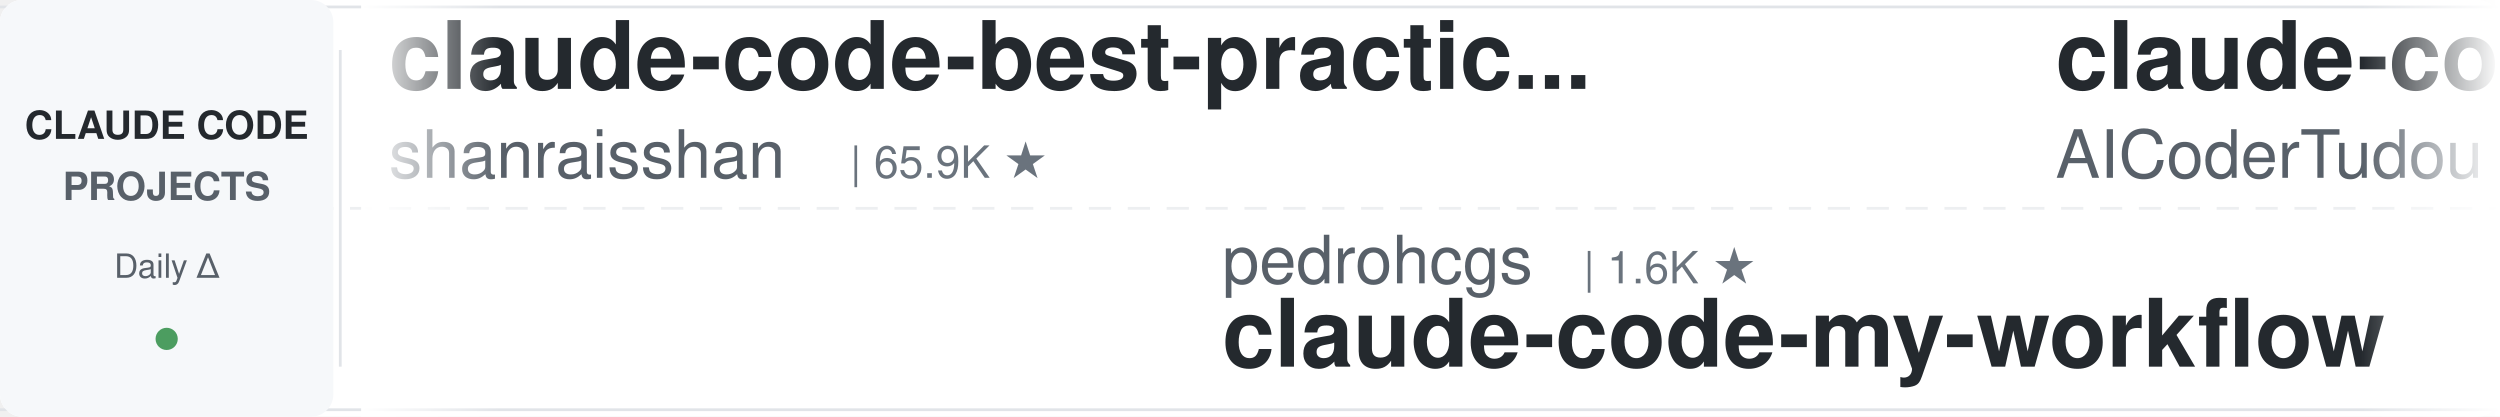
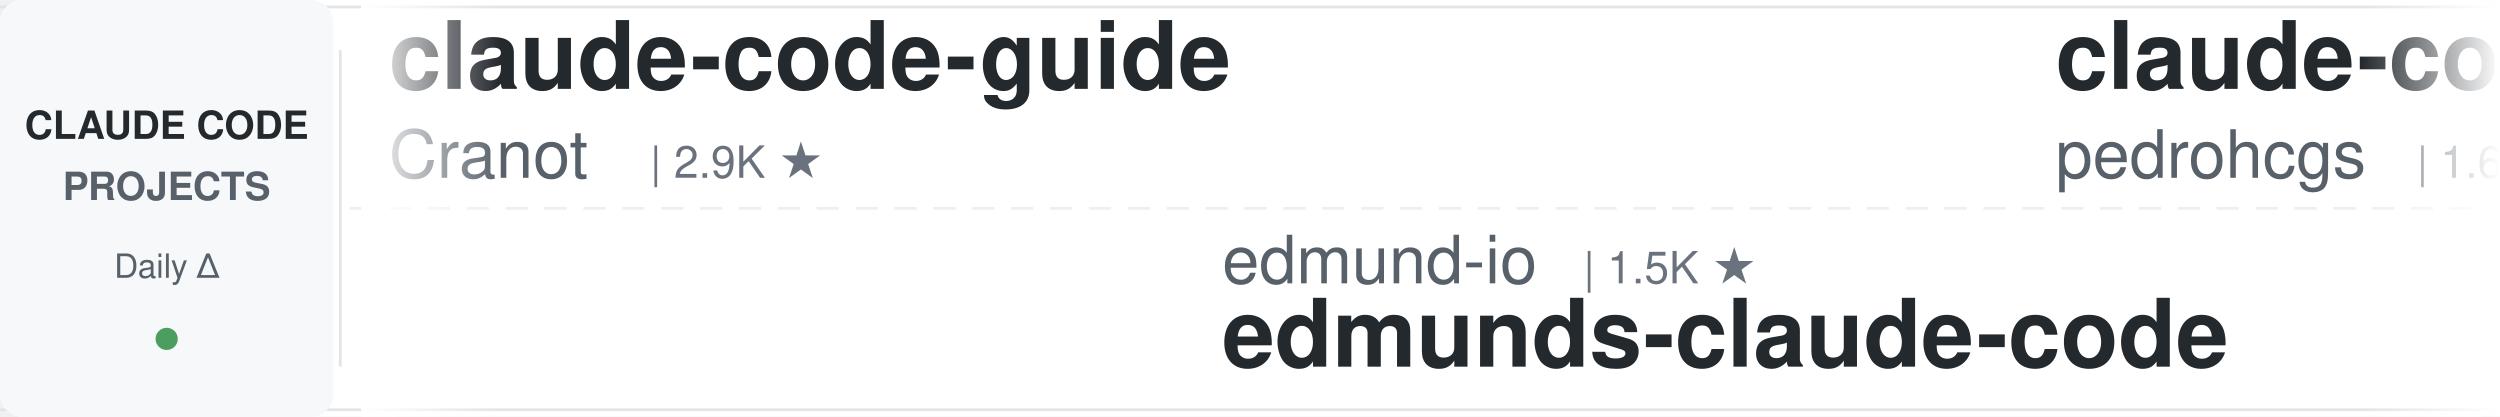
<svg xmlns="http://www.w3.org/2000/svg" width="900" height="150">
  <defs>
    <linearGradient id="leftFade" x1="0%" y1="0%" x2="100%" y2="0%">
      <stop offset="0%" style="stop-color:#ffffff;stop-opacity:1" />
      <stop offset="100%" style="stop-color:#ffffff;stop-opacity:0" />
    </linearGradient>
    <linearGradient id="rightFade" x1="0%" y1="0%" x2="100%" y2="0%">
      <stop offset="0%" style="stop-color:#ffffff;stop-opacity:0" />
      <stop offset="100%" style="stop-color:#ffffff;stop-opacity:1" />
    </linearGradient>
  </defs>
  <rect width="900" height="150" fill="#ffffff" rx="8" />
  <rect x="0" y="2" width="900" height="1" fill="#e1e4e8" />
  <rect x="0" y="147" width="900" height="1" fill="#e1e4e8" />
  <line x1="0" y1="75" x2="900" y2="75" stroke="#e1e4e8" stroke-width="1" stroke-dasharray="8 6" opacity="0.6" />
  <rect x="0" y="0" width="120" height="150" fill="#f6f8fa" rx="8" />
  <text x="60" y="50" font-family="-apple-system, BlinkMacSystemFont, 'Segoe UI', Helvetica, Arial, sans-serif" font-size="14" font-weight="600" fill="#24292e" text-anchor="middle">CLAUDE CODE</text>
  <text x="60" y="72" font-family="-apple-system, BlinkMacSystemFont, 'Segoe UI', Helvetica, Arial, sans-serif" font-size="14" font-weight="600" fill="#586069" text-anchor="middle">PROJECTS</text>
  <text x="60" y="100" font-family="-apple-system, BlinkMacSystemFont, 'Segoe UI', Helvetica, Arial, sans-serif" font-size="12" font-weight="500" fill="#586069" text-anchor="middle">Daily Δ</text>
  <circle cx="60" cy="122" r="4" fill="#22863a" opacity="0.8" />
  <rect x="122" y="18" width="1" height="114" fill="#e1e4e8" />
  <clipPath id="tickerClip">
    <rect x="130" y="0" width="770" height="150" />
  </clipPath>
  <g clip-path="url(#tickerClip)">
    <g id="tickerItems">
      <animateTransform attributeName="transform" attributeType="XML" type="translate" from="0 0" to="-3000 0" dur="54s" repeatCount="indefinite" />
      <g transform="translate(0, 0)">
-         <text x="140" y="32" font-family="-apple-system, BlinkMacSystemFont, 'Segoe UI', Helvetica, Arial, sans-serif" font-size="34" font-weight="600" fill="#24292e">claude-code-best-practic...</text>
-         <text x="140" y="64" font-family="-apple-system, BlinkMacSystemFont, 'Segoe UI', Helvetica, Arial, sans-serif" font-size="24" font-weight="400" fill="#586069">shanraisshan</text>
-         <text x="306" y="64" font-family="-apple-system, BlinkMacSystemFont, 'Segoe UI', Helvetica, Arial, sans-serif" font-size="16" font-weight="500" fill="#6a737d">| 65.9K ★</text>
+         <text x="140" y="32" font-family="-apple-system, BlinkMacSystemFont, 'Segoe UI', Helvetica, Arial, sans-serif" font-size="34" font-weight="600" fill="#24292e">claude-code-guide</text>
+         <text x="140" y="64" font-family="-apple-system, BlinkMacSystemFont, 'Segoe UI', Helvetica, Arial, sans-serif" font-size="24" font-weight="400" fill="#586069">Cranot</text>
+         <text x="234" y="64" font-family="-apple-system, BlinkMacSystemFont, 'Segoe UI', Helvetica, Arial, sans-serif" font-size="16" font-weight="500" fill="#6a737d">| 2.9K ★</text>
      </g>
      <g transform="translate(300, 0)">
-         <text x="140" y="102" font-family="-apple-system, BlinkMacSystemFont, 'Segoe UI', Helvetica, Arial, sans-serif" font-size="24" font-weight="400" fill="#586069">pedrohcgs</text>
-         <text x="270" y="102" font-family="-apple-system, BlinkMacSystemFont, 'Segoe UI', Helvetica, Arial, sans-serif" font-size="16" font-weight="500" fill="#6a737d">| 1.6K ★</text>
-         <text x="140" y="132" font-family="-apple-system, BlinkMacSystemFont, 'Segoe UI', Helvetica, Arial, sans-serif" font-size="34" font-weight="600" fill="#24292e">claude-code-my-workflow</text>
+         <text x="140" y="102" font-family="-apple-system, BlinkMacSystemFont, 'Segoe UI', Helvetica, Arial, sans-serif" font-size="24" font-weight="400" fill="#586069">edmund-io</text>
+         <text x="270" y="102" font-family="-apple-system, BlinkMacSystemFont, 'Segoe UI', Helvetica, Arial, sans-serif" font-size="16" font-weight="500" fill="#6a737d">| 1.5K ★</text>
+         <text x="140" y="132" font-family="-apple-system, BlinkMacSystemFont, 'Segoe UI', Helvetica, Arial, sans-serif" font-size="34" font-weight="600" fill="#24292e">edmunds-claude-code</text>
      </g>
      <g transform="translate(600, 0)">
-         <text x="140" y="32" font-family="-apple-system, BlinkMacSystemFont, 'Segoe UI', Helvetica, Arial, sans-serif" font-size="34" font-weight="600" fill="#24292e">claude-code-tudou</text>
-         <text x="140" y="64" font-family="-apple-system, BlinkMacSystemFont, 'Segoe UI', Helvetica, Arial, sans-serif" font-size="24" font-weight="400" fill="#586069">AICoderTudou</text>
-         <text x="306" y="64" font-family="-apple-system, BlinkMacSystemFont, 'Segoe UI', Helvetica, Arial, sans-serif" font-size="16" font-weight="500" fill="#6a737d">| 494 ★</text>
+         <text x="140" y="32" font-family="-apple-system, BlinkMacSystemFont, 'Segoe UI', Helvetica, Arial, sans-serif" font-size="34" font-weight="600" fill="#24292e">claude-code-my-workflow</text>
+         <text x="140" y="64" font-family="-apple-system, BlinkMacSystemFont, 'Segoe UI', Helvetica, Arial, sans-serif" font-size="24" font-weight="400" fill="#586069">pedrohcgs</text>
+         <text x="270" y="64" font-family="-apple-system, BlinkMacSystemFont, 'Segoe UI', Helvetica, Arial, sans-serif" font-size="16" font-weight="500" fill="#6a737d">| 1.6K ★</text>
      </g>
      <g transform="translate(900, 0)">
-         <text x="140" y="102" font-family="-apple-system, BlinkMacSystemFont, 'Segoe UI', Helvetica, Arial, sans-serif" font-size="24" font-weight="400" fill="#586069">repowise-dev</text>
-         <text x="306" y="102" font-family="-apple-system, BlinkMacSystemFont, 'Segoe UI', Helvetica, Arial, sans-serif" font-size="16" font-weight="500" fill="#6a737d">| 1.2K ★</text>
-         <text x="140" y="132" font-family="-apple-system, BlinkMacSystemFont, 'Segoe UI', Helvetica, Arial, sans-serif" font-size="34" font-weight="600" fill="#24292e">claude-code-prompts</text>
+         <text x="140" y="102" font-family="-apple-system, BlinkMacSystemFont, 'Segoe UI', Helvetica, Arial, sans-serif" font-size="24" font-weight="400" fill="#586069">rohitg00</text>
+         <text x="258" y="102" font-family="-apple-system, BlinkMacSystemFont, 'Segoe UI', Helvetica, Arial, sans-serif" font-size="16" font-weight="500" fill="#6a737d">| 2.6K ★</text>
+         <text x="140" y="132" font-family="-apple-system, BlinkMacSystemFont, 'Segoe UI', Helvetica, Arial, sans-serif" font-size="34" font-weight="600" fill="#24292e">awesome-claude-code-tool...</text>
      </g>
      <g transform="translate(1200, 0)">
-         <text x="140" y="32" font-family="-apple-system, BlinkMacSystemFont, 'Segoe UI', Helvetica, Arial, sans-serif" font-size="34" font-weight="600" fill="#24292e">sc-claude-code-files</text>
-         <text x="140" y="64" font-family="-apple-system, BlinkMacSystemFont, 'Segoe UI', Helvetica, Arial, sans-serif" font-size="24" font-weight="400" fill="#586069">https-deeplearning-ai</text>
-         <text x="414" y="64" font-family="-apple-system, BlinkMacSystemFont, 'Segoe UI', Helvetica, Arial, sans-serif" font-size="16" font-weight="500" fill="#6a737d">| 547 ★</text>
+         <text x="140" y="32" font-family="-apple-system, BlinkMacSystemFont, 'Segoe UI', Helvetica, Arial, sans-serif" font-size="34" font-weight="600" fill="#24292e">claude-code-spec-workflo...</text>
+         <text x="140" y="64" font-family="-apple-system, BlinkMacSystemFont, 'Segoe UI', Helvetica, Arial, sans-serif" font-size="24" font-weight="400" fill="#586069">Pimzino</text>
+         <text x="246" y="64" font-family="-apple-system, BlinkMacSystemFont, 'Segoe UI', Helvetica, Arial, sans-serif" font-size="16" font-weight="500" fill="#6a737d">| 3.9K ★</text>
      </g>
      <g transform="translate(1500, 0)">
-         <text x="140" y="102" font-family="-apple-system, BlinkMacSystemFont, 'Segoe UI', Helvetica, Arial, sans-serif" font-size="24" font-weight="400" fill="#586069">nicedreamzapp</text>
-         <text x="318" y="102" font-family="-apple-system, BlinkMacSystemFont, 'Segoe UI', Helvetica, Arial, sans-serif" font-size="16" font-weight="500" fill="#6a737d">| 3.3K ★</text>
-         <text x="140" y="132" font-family="-apple-system, BlinkMacSystemFont, 'Segoe UI', Helvetica, Arial, sans-serif" font-size="34" font-weight="600" fill="#24292e">claude-code-local</text>
+         <text x="140" y="102" font-family="-apple-system, BlinkMacSystemFont, 'Segoe UI', Helvetica, Arial, sans-serif" font-size="24" font-weight="400" fill="#586069">musistudio</text>
+         <text x="282" y="102" font-family="-apple-system, BlinkMacSystemFont, 'Segoe UI', Helvetica, Arial, sans-serif" font-size="16" font-weight="500" fill="#6a737d">| 37.2K ★</text>
+         <text x="140" y="132" font-family="-apple-system, BlinkMacSystemFont, 'Segoe UI', Helvetica, Arial, sans-serif" font-size="34" font-weight="600" fill="#24292e">claude-code-router</text>
      </g>
      <g transform="translate(1800, 0)">
-         <text x="140" y="32" font-family="-apple-system, BlinkMacSystemFont, 'Segoe UI', Helvetica, Arial, sans-serif" font-size="34" font-weight="600" fill="#24292e">claude-code-proxy</text>
-         <text x="140" y="64" font-family="-apple-system, BlinkMacSystemFont, 'Segoe UI', Helvetica, Arial, sans-serif" font-size="24" font-weight="400" fill="#586069">1rgs</text>
-         <text x="210" y="64" font-family="-apple-system, BlinkMacSystemFont, 'Segoe UI', Helvetica, Arial, sans-serif" font-size="16" font-weight="500" fill="#6a737d">| 3.7K ★</text>
+         <text x="140" y="32" font-family="-apple-system, BlinkMacSystemFont, 'Segoe UI', Helvetica, Arial, sans-serif" font-size="34" font-weight="600" fill="#24292e">pi-vs-claude-code</text>
+         <text x="140" y="64" font-family="-apple-system, BlinkMacSystemFont, 'Segoe UI', Helvetica, Arial, sans-serif" font-size="24" font-weight="400" fill="#586069">disler</text>
+         <text x="234" y="64" font-family="-apple-system, BlinkMacSystemFont, 'Segoe UI', Helvetica, Arial, sans-serif" font-size="16" font-weight="500" fill="#6a737d">| 1.7K ★</text>
      </g>
      <g transform="translate(2100, 0)">
-         <text x="140" y="102" font-family="-apple-system, BlinkMacSystemFont, 'Segoe UI', Helvetica, Arial, sans-serif" font-size="24" font-weight="400" fill="#586069">anthropics</text>
-         <text x="282" y="102" font-family="-apple-system, BlinkMacSystemFont, 'Segoe UI', Helvetica, Arial, sans-serif" font-size="16" font-weight="500" fill="#6a737d">| 978 ★</text>
-         <text x="140" y="132" font-family="-apple-system, BlinkMacSystemFont, 'Segoe UI', Helvetica, Arial, sans-serif" font-size="34" font-weight="600" fill="#24292e">claude-code-base-action</text>
+         <text x="140" y="102" font-family="-apple-system, BlinkMacSystemFont, 'Segoe UI', Helvetica, Arial, sans-serif" font-size="24" font-weight="400" fill="#586069">Windy3f3f3f3f</text>
+         <text x="318" y="102" font-family="-apple-system, BlinkMacSystemFont, 'Segoe UI', Helvetica, Arial, sans-serif" font-size="16" font-weight="500" fill="#6a737d">| 2.7K ★</text>
+         <text x="140" y="132" font-family="-apple-system, BlinkMacSystemFont, 'Segoe UI', Helvetica, Arial, sans-serif" font-size="34" font-weight="600" fill="#24292e">claude-code-from-scratch</text>
      </g>
      <g transform="translate(2400, 0)">
-         <text x="140" y="32" font-family="-apple-system, BlinkMacSystemFont, 'Segoe UI', Helvetica, Arial, sans-serif" font-size="34" font-weight="600" fill="#24292e">claude-code-security-rev...</text>
-         <text x="140" y="64" font-family="-apple-system, BlinkMacSystemFont, 'Segoe UI', Helvetica, Arial, sans-serif" font-size="24" font-weight="400" fill="#586069">anthropics</text>
-         <text x="282" y="64" font-family="-apple-system, BlinkMacSystemFont, 'Segoe UI', Helvetica, Arial, sans-serif" font-size="16" font-weight="500" fill="#6a737d">| 6.2K ★</text>
+         <text x="140" y="32" font-family="-apple-system, BlinkMacSystemFont, 'Segoe UI', Helvetica, Arial, sans-serif" font-size="34" font-weight="600" fill="#24292e">awesome-claude-code</text>
+         <text x="140" y="64" font-family="-apple-system, BlinkMacSystemFont, 'Segoe UI', Helvetica, Arial, sans-serif" font-size="24" font-weight="400" fill="#586069">jqueryscript</text>
+         <text x="306" y="64" font-family="-apple-system, BlinkMacSystemFont, 'Segoe UI', Helvetica, Arial, sans-serif" font-size="16" font-weight="500" fill="#6a737d">| 513 ★</text>
      </g>
      <g transform="translate(2700, 0)">
-         <text x="140" y="102" font-family="-apple-system, BlinkMacSystemFont, 'Segoe UI', Helvetica, Arial, sans-serif" font-size="24" font-weight="400" fill="#586069">asgeirtj</text>
-         <text x="258" y="102" font-family="-apple-system, BlinkMacSystemFont, 'Segoe UI', Helvetica, Arial, sans-serif" font-size="16" font-weight="500" fill="#6a737d">| 65.0K ★</text>
-         <text x="140" y="132" font-family="-apple-system, BlinkMacSystemFont, 'Segoe UI', Helvetica, Arial, sans-serif" font-size="34" font-weight="600" fill="#24292e">system_prompts_leaks</text>
+         <text x="140" y="102" font-family="-apple-system, BlinkMacSystemFont, 'Segoe UI', Helvetica, Arial, sans-serif" font-size="24" font-weight="400" fill="#586069">zebbern</text>
+         <text x="246" y="102" font-family="-apple-system, BlinkMacSystemFont, 'Segoe UI', Helvetica, Arial, sans-serif" font-size="16" font-weight="500" fill="#6a737d">| 4.6K ★</text>
+         <text x="140" y="132" font-family="-apple-system, BlinkMacSystemFont, 'Segoe UI', Helvetica, Arial, sans-serif" font-size="34" font-weight="600" fill="#24292e">claude-code-guide</text>
      </g>
      <g transform="translate(3000, 0)">
-         <text x="140" y="32" font-family="-apple-system, BlinkMacSystemFont, 'Segoe UI', Helvetica, Arial, sans-serif" font-size="34" font-weight="600" fill="#24292e">claude-code-best-practic...</text>
-         <text x="140" y="64" font-family="-apple-system, BlinkMacSystemFont, 'Segoe UI', Helvetica, Arial, sans-serif" font-size="24" font-weight="400" fill="#586069">shanraisshan</text>
-         <text x="306" y="64" font-family="-apple-system, BlinkMacSystemFont, 'Segoe UI', Helvetica, Arial, sans-serif" font-size="16" font-weight="500" fill="#6a737d">| 65.9K ★</text>
+         <text x="140" y="32" font-family="-apple-system, BlinkMacSystemFont, 'Segoe UI', Helvetica, Arial, sans-serif" font-size="34" font-weight="600" fill="#24292e">claude-code-guide</text>
+         <text x="140" y="64" font-family="-apple-system, BlinkMacSystemFont, 'Segoe UI', Helvetica, Arial, sans-serif" font-size="24" font-weight="400" fill="#586069">Cranot</text>
+         <text x="234" y="64" font-family="-apple-system, BlinkMacSystemFont, 'Segoe UI', Helvetica, Arial, sans-serif" font-size="16" font-weight="500" fill="#6a737d">| 2.9K ★</text>
      </g>
      <g transform="translate(3300, 0)">
-         <text x="140" y="102" font-family="-apple-system, BlinkMacSystemFont, 'Segoe UI', Helvetica, Arial, sans-serif" font-size="24" font-weight="400" fill="#586069">pedrohcgs</text>
-         <text x="270" y="102" font-family="-apple-system, BlinkMacSystemFont, 'Segoe UI', Helvetica, Arial, sans-serif" font-size="16" font-weight="500" fill="#6a737d">| 1.6K ★</text>
-         <text x="140" y="132" font-family="-apple-system, BlinkMacSystemFont, 'Segoe UI', Helvetica, Arial, sans-serif" font-size="34" font-weight="600" fill="#24292e">claude-code-my-workflow</text>
+         <text x="140" y="102" font-family="-apple-system, BlinkMacSystemFont, 'Segoe UI', Helvetica, Arial, sans-serif" font-size="24" font-weight="400" fill="#586069">edmund-io</text>
+         <text x="270" y="102" font-family="-apple-system, BlinkMacSystemFont, 'Segoe UI', Helvetica, Arial, sans-serif" font-size="16" font-weight="500" fill="#6a737d">| 1.5K ★</text>
+         <text x="140" y="132" font-family="-apple-system, BlinkMacSystemFont, 'Segoe UI', Helvetica, Arial, sans-serif" font-size="34" font-weight="600" fill="#24292e">edmunds-claude-code</text>
      </g>
      <g transform="translate(3600, 0)">
-         <text x="140" y="32" font-family="-apple-system, BlinkMacSystemFont, 'Segoe UI', Helvetica, Arial, sans-serif" font-size="34" font-weight="600" fill="#24292e">claude-code-tudou</text>
-         <text x="140" y="64" font-family="-apple-system, BlinkMacSystemFont, 'Segoe UI', Helvetica, Arial, sans-serif" font-size="24" font-weight="400" fill="#586069">AICoderTudou</text>
-         <text x="306" y="64" font-family="-apple-system, BlinkMacSystemFont, 'Segoe UI', Helvetica, Arial, sans-serif" font-size="16" font-weight="500" fill="#6a737d">| 494 ★</text>
+         <text x="140" y="32" font-family="-apple-system, BlinkMacSystemFont, 'Segoe UI', Helvetica, Arial, sans-serif" font-size="34" font-weight="600" fill="#24292e">claude-code-my-workflow</text>
+         <text x="140" y="64" font-family="-apple-system, BlinkMacSystemFont, 'Segoe UI', Helvetica, Arial, sans-serif" font-size="24" font-weight="400" fill="#586069">pedrohcgs</text>
+         <text x="270" y="64" font-family="-apple-system, BlinkMacSystemFont, 'Segoe UI', Helvetica, Arial, sans-serif" font-size="16" font-weight="500" fill="#6a737d">| 1.6K ★</text>
      </g>
      <g transform="translate(3900, 0)">
-         <text x="140" y="102" font-family="-apple-system, BlinkMacSystemFont, 'Segoe UI', Helvetica, Arial, sans-serif" font-size="24" font-weight="400" fill="#586069">repowise-dev</text>
-         <text x="306" y="102" font-family="-apple-system, BlinkMacSystemFont, 'Segoe UI', Helvetica, Arial, sans-serif" font-size="16" font-weight="500" fill="#6a737d">| 1.2K ★</text>
-         <text x="140" y="132" font-family="-apple-system, BlinkMacSystemFont, 'Segoe UI', Helvetica, Arial, sans-serif" font-size="34" font-weight="600" fill="#24292e">claude-code-prompts</text>
+         <text x="140" y="102" font-family="-apple-system, BlinkMacSystemFont, 'Segoe UI', Helvetica, Arial, sans-serif" font-size="24" font-weight="400" fill="#586069">rohitg00</text>
+         <text x="258" y="102" font-family="-apple-system, BlinkMacSystemFont, 'Segoe UI', Helvetica, Arial, sans-serif" font-size="16" font-weight="500" fill="#6a737d">| 2.6K ★</text>
+         <text x="140" y="132" font-family="-apple-system, BlinkMacSystemFont, 'Segoe UI', Helvetica, Arial, sans-serif" font-size="34" font-weight="600" fill="#24292e">awesome-claude-code-tool...</text>
      </g>
    </g>
  </g>
  <rect x="130" y="0" width="50" height="150" fill="url(#leftFade)" />
  <rect x="850" y="0" width="50" height="150" fill="url(#rightFade)" />
</svg>
